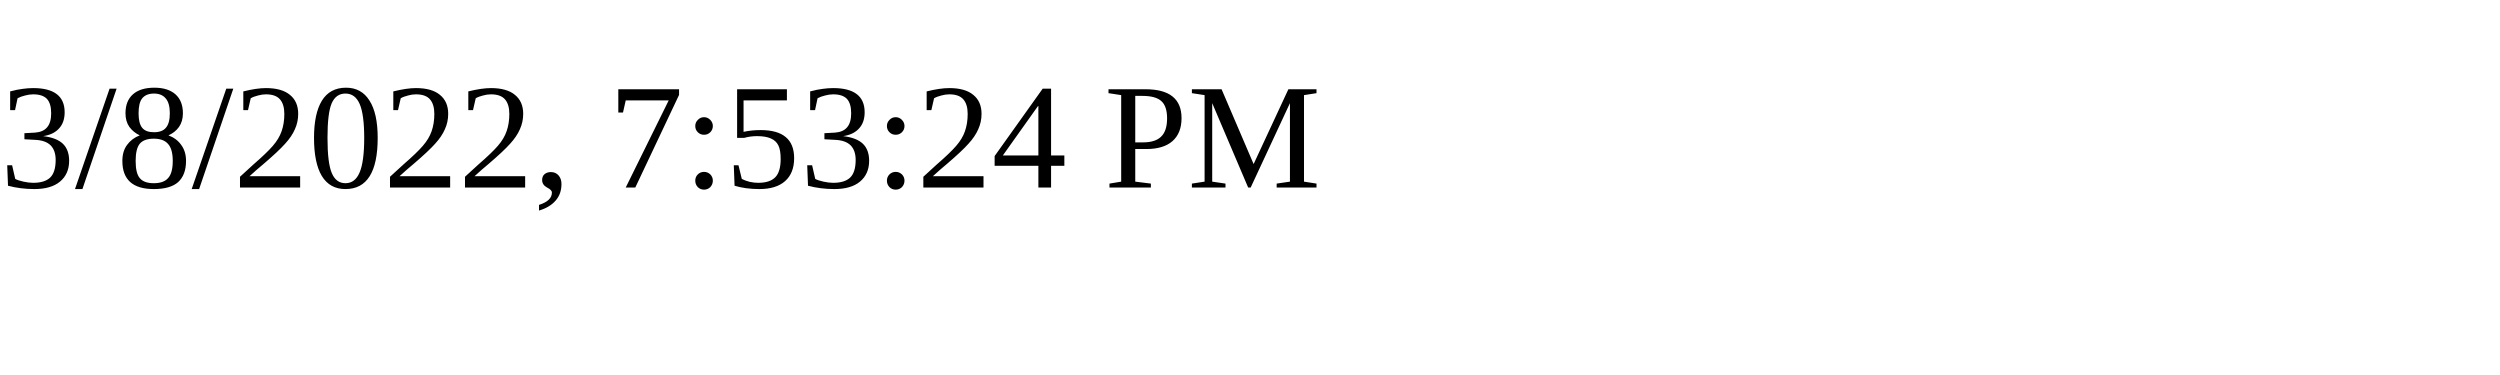
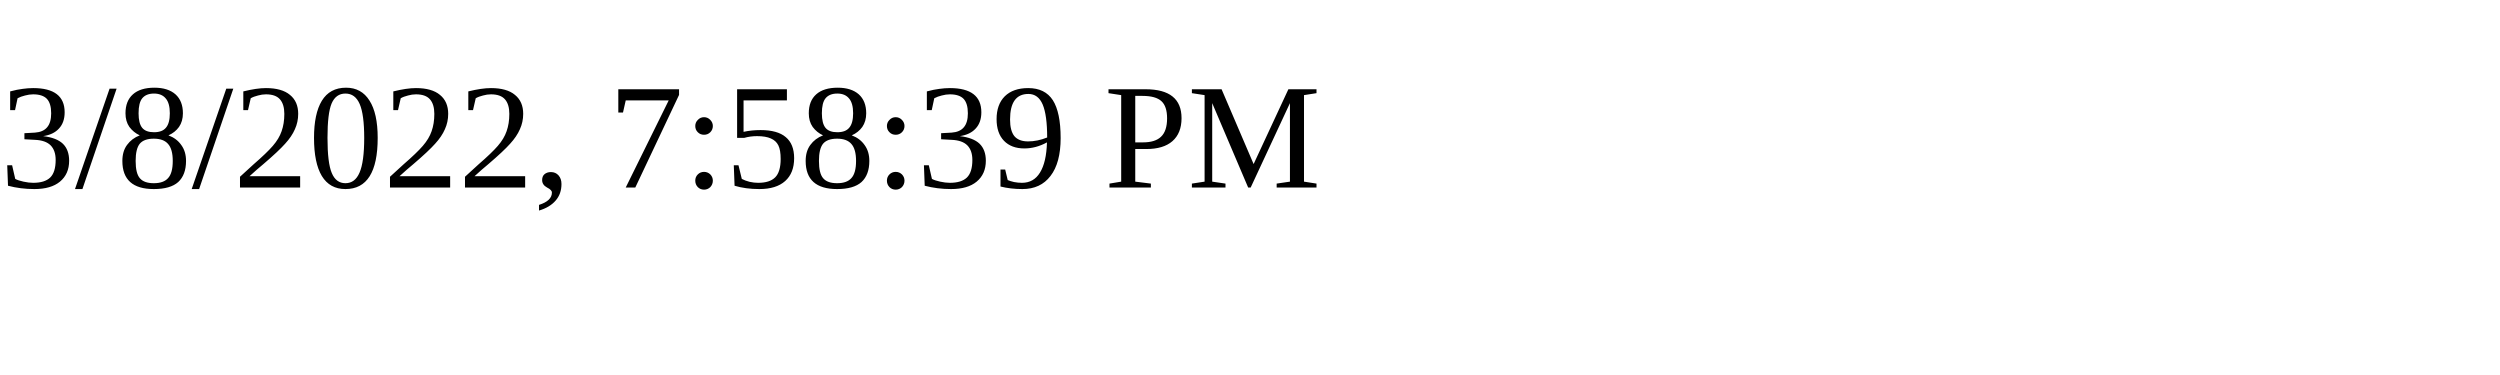
<svg xmlns="http://www.w3.org/2000/svg" height="30" width="200">
-   <text x="0" y="15">3/8/2022, 7:53:24 PM</text>
+   <text x="0" y="15">3/8/2022, 7:58:39 PM</text>
</svg>
